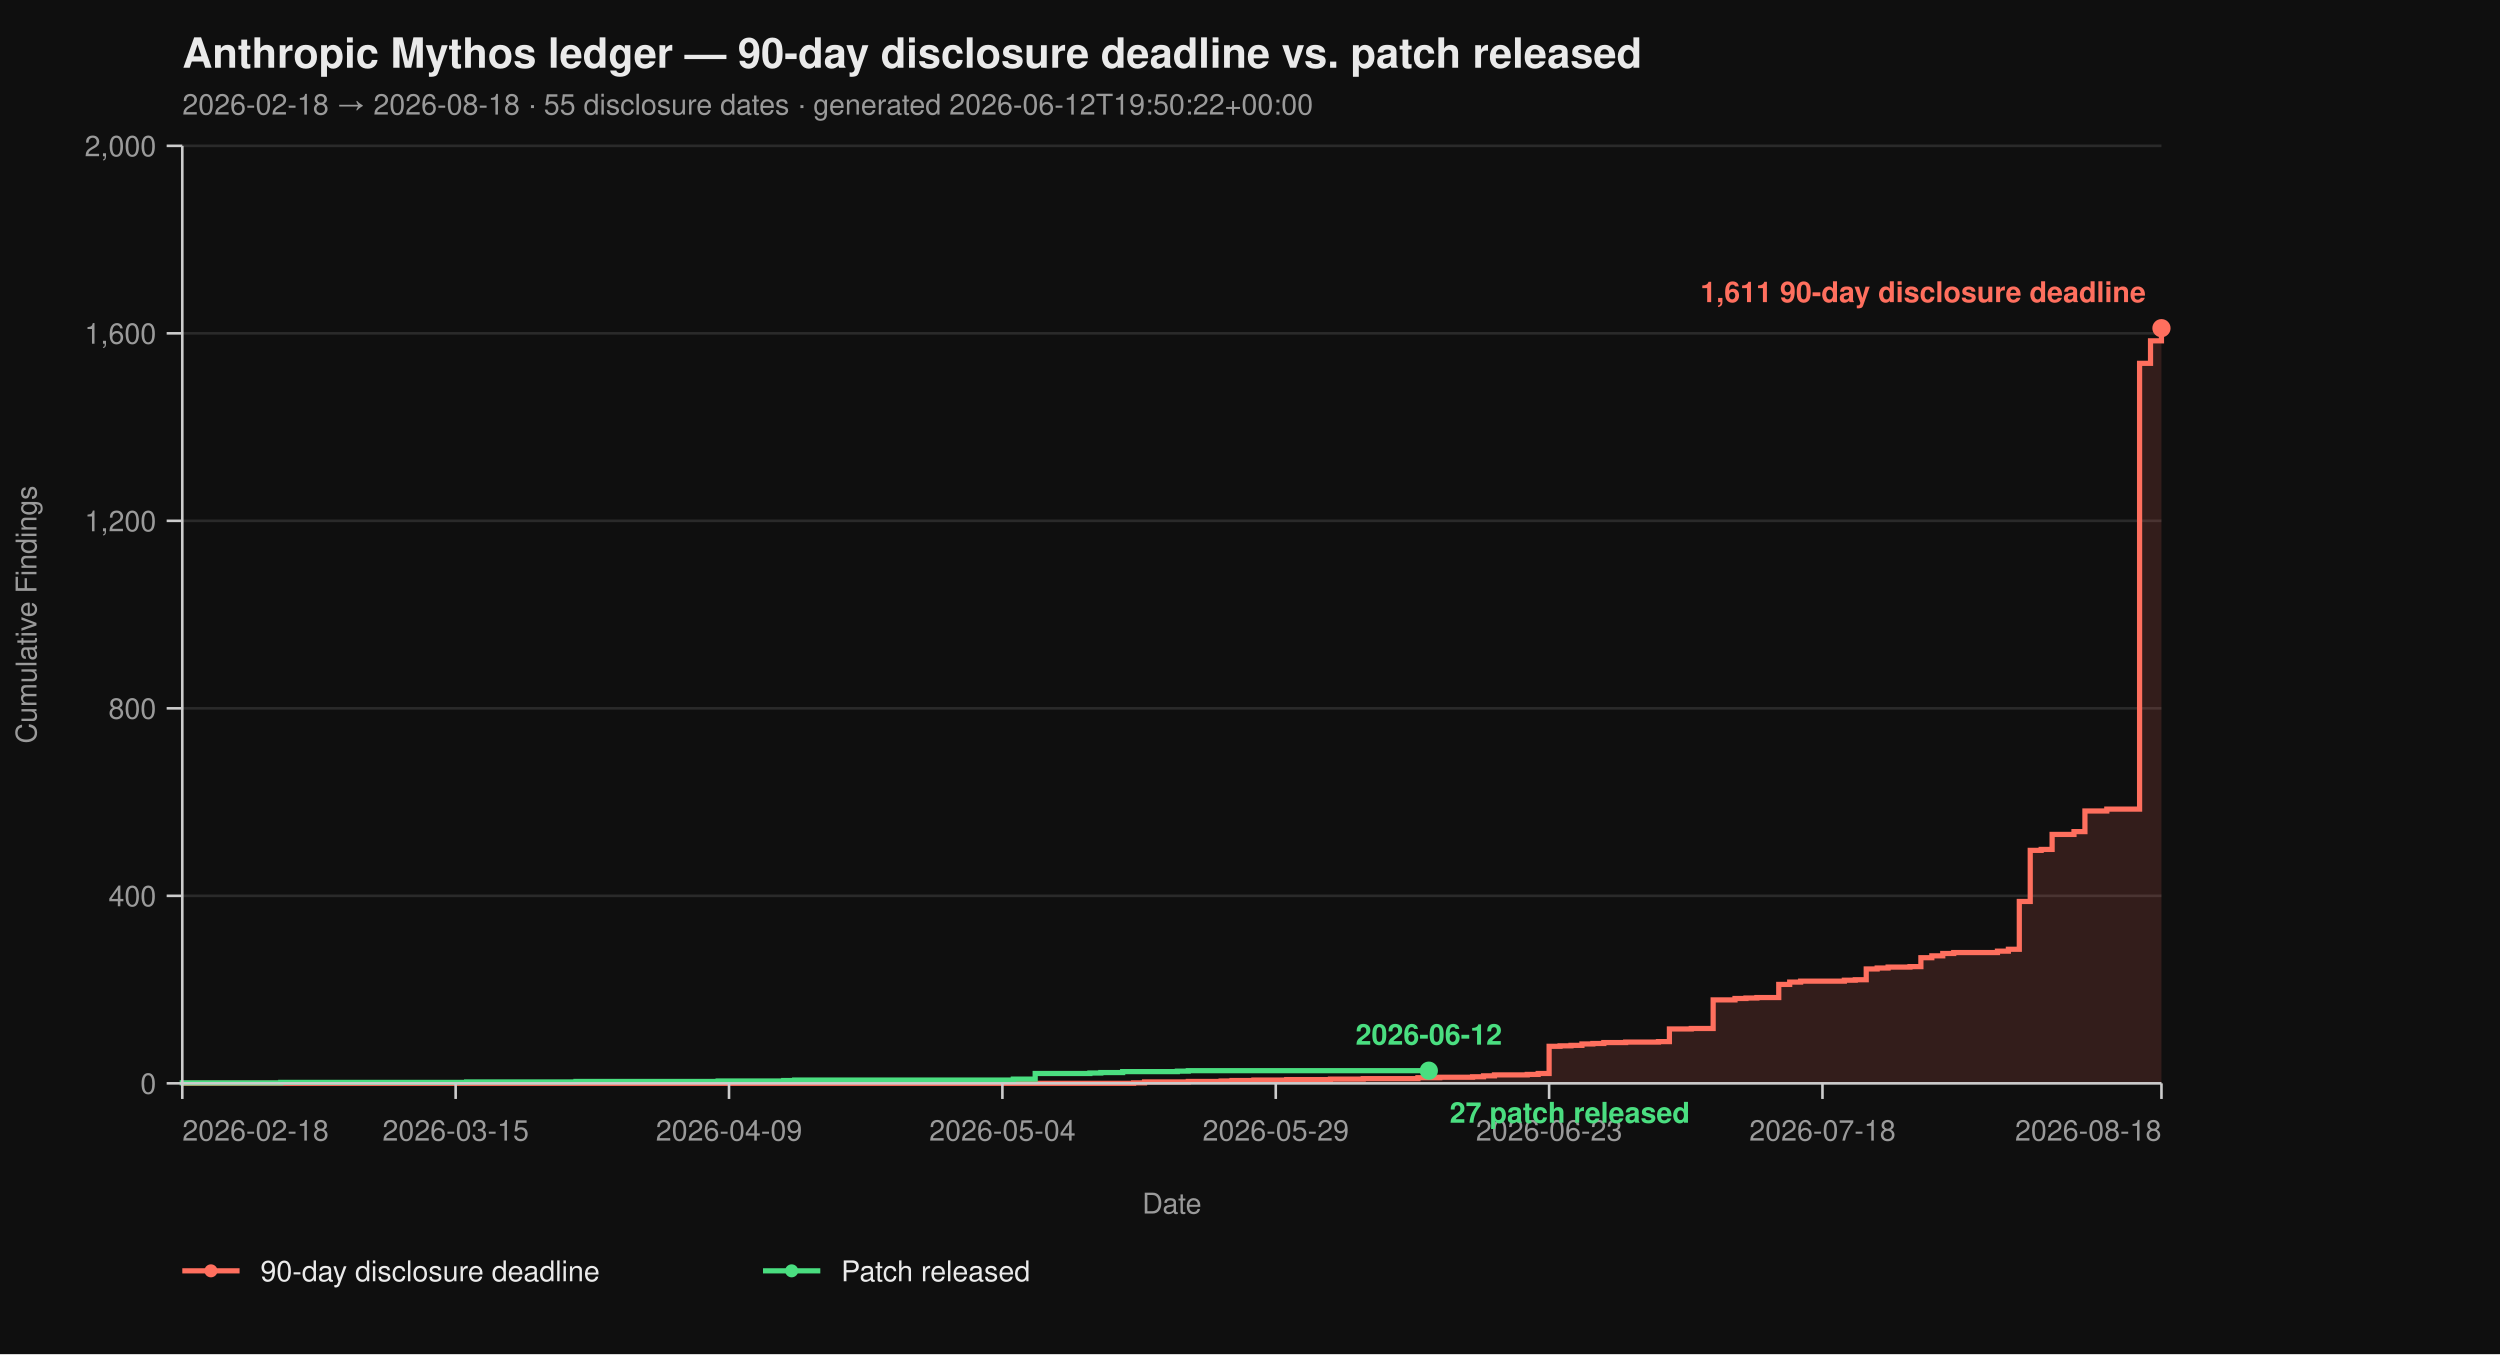
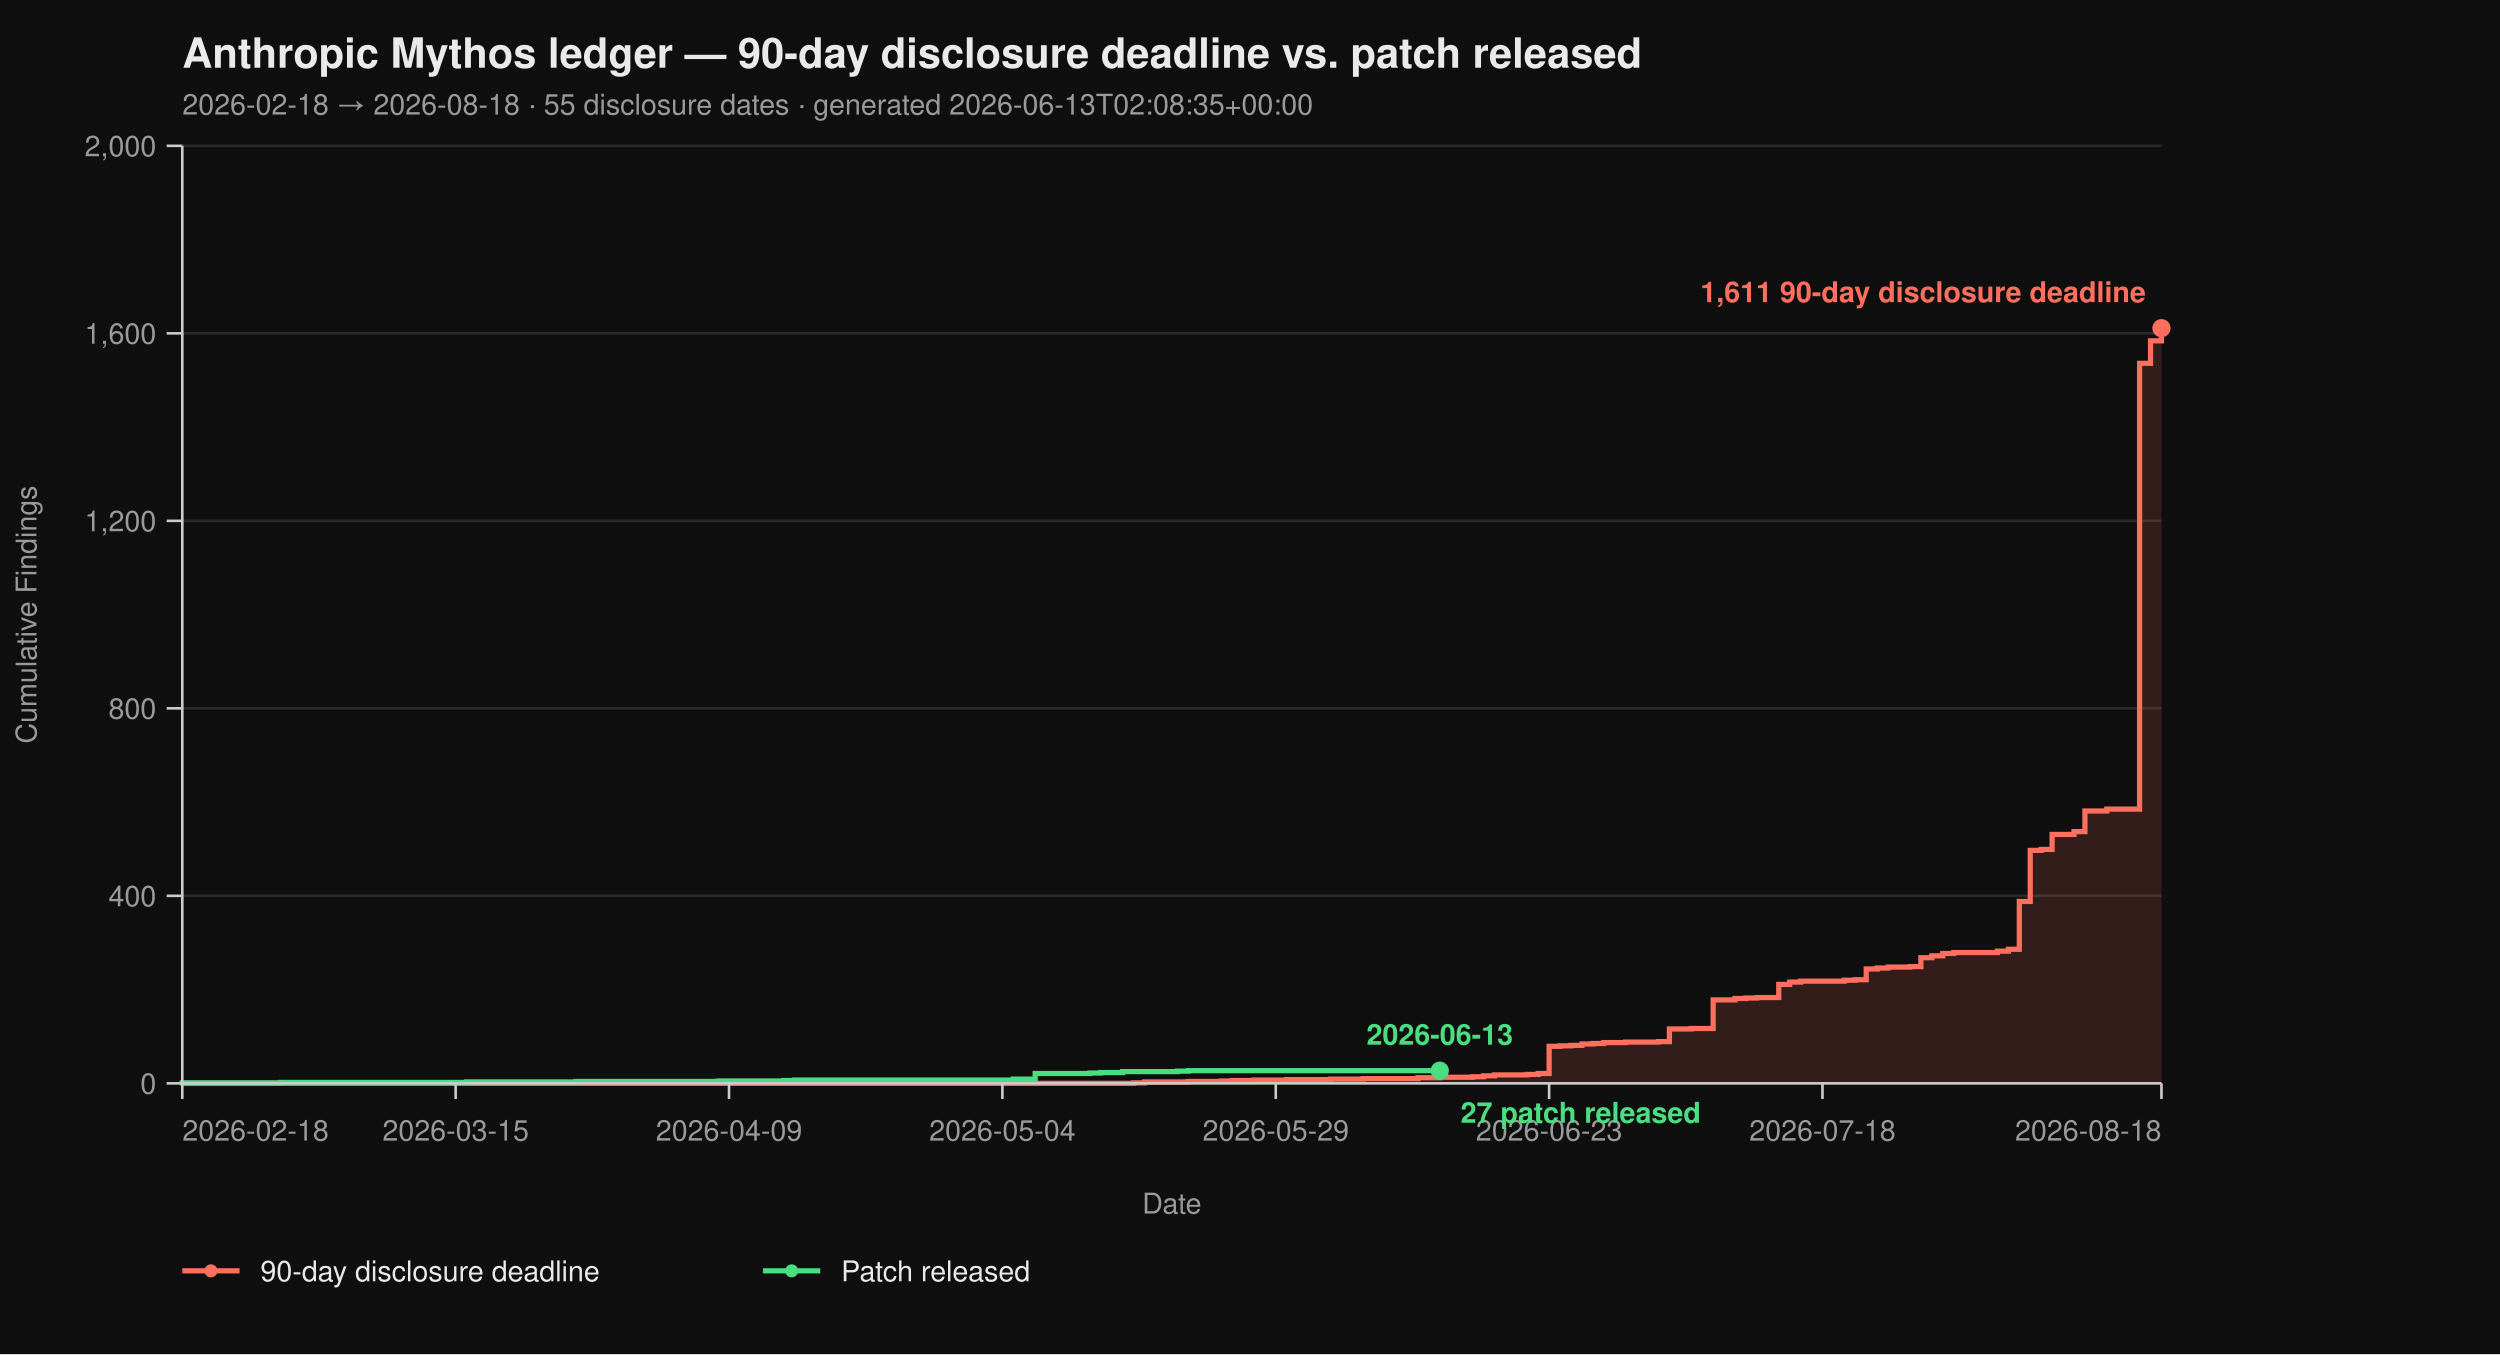
<svg xmlns="http://www.w3.org/2000/svg" viewBox="0 0 960 520" width="960" height="520" font-family="-apple-system, BlinkMacSystemFont, 'Segoe UI', Helvetica, Arial, sans-serif">
  <rect width="100%" height="100%" fill="#0f0f0f" />
  <text x="70" y="26" fill="#eaeaea" font-size="16" font-weight="700">Anthropic Mythos ledger — 90-day disclosure deadline vs. patch released</text>
-   <text x="70" y="44" fill="#9a9a9a" font-size="11">2026-02-18 → 2026-08-18  ·  55 disclosure dates  ·  generated 2026-06-12T19:50:22+00:00</text>
+   <text x="70" y="44" fill="#9a9a9a" font-size="11">2026-02-18 → 2026-08-18  ·  55 disclosure dates  ·  generated 2026-06-13T02:08:35+00:00</text>
  <line x1="70" y1="416.00" x2="830" y2="416.00" stroke="#2a2a2a" stroke-width="1" />
  <line x1="70" y1="344.00" x2="830" y2="344.00" stroke="#2a2a2a" stroke-width="1" />
  <line x1="70" y1="272.00" x2="830" y2="272.00" stroke="#2a2a2a" stroke-width="1" />
  <line x1="70" y1="200.00" x2="830" y2="200.00" stroke="#2a2a2a" stroke-width="1" />
  <line x1="70" y1="128.00" x2="830" y2="128.00" stroke="#2a2a2a" stroke-width="1" />
  <line x1="70" y1="56.00" x2="830" y2="56.00" stroke="#2a2a2a" stroke-width="1" />
  <path d="M 70.00 416.00 L 435.30 416.00 L 435.30 415.82 L 439.50 415.82 L 439.50 415.46 L 456.30 415.46 L 456.30 415.28 L 468.90 415.28 L 468.90 415.10 L 473.09 415.10 L 473.09 414.92 L 481.49 414.92 L 481.49 414.74 L 494.09 414.74 L 494.09 414.56 L 510.88 414.56 L 510.88 414.38 L 523.48 414.38 L 523.48 414.20 L 544.48 414.20 L 544.48 413.84 L 552.87 413.84 L 552.87 413.66 L 565.47 413.66 L 565.47 413.48 L 569.67 413.48 L 569.67 413.12 L 573.87 413.12 L 573.87 412.76 L 586.46 412.76 L 586.46 412.58 L 590.66 412.58 L 590.66 412.22 L 594.86 412.22 L 594.86 401.78 L 599.06 401.78 L 599.06 401.60 L 603.26 401.60 L 603.26 401.42 L 607.46 401.42 L 607.46 400.88 L 611.66 400.88 L 611.66 400.70 L 615.86 400.70 L 615.86 400.34 L 624.25 400.34 L 624.25 400.16 L 636.85 400.16 L 636.85 399.98 L 641.05 399.98 L 641.05 395.12 L 649.45 395.12 L 649.45 394.94 L 657.85 394.94 L 657.85 383.96 L 666.24 383.96 L 666.24 383.42 L 670.44 383.42 L 670.44 383.24 L 674.64 383.24 L 674.64 383.06 L 683.04 383.06 L 683.04 378.02 L 687.24 378.02 L 687.24 377.12 L 691.44 377.12 L 691.44 376.76 L 708.23 376.76 L 708.23 376.40 L 712.43 376.40 L 712.43 376.22 L 716.63 376.22 L 716.63 372.08 L 720.83 372.08 L 720.83 371.72 L 725.03 371.72 L 725.03 371.36 L 733.43 371.36 L 733.43 371.18 L 737.62 371.18 L 737.62 367.76 L 741.82 367.76 L 741.82 367.04 L 746.02 367.04 L 746.02 366.14 L 750.22 366.14 L 750.22 365.78 L 767.02 365.78 L 767.02 365.24 L 771.22 365.24 L 771.22 364.52 L 775.41 364.52 L 775.41 346.16 L 779.61 346.16 L 779.61 326.54 L 783.81 326.54 L 783.81 326.18 L 788.01 326.18 L 788.01 320.42 L 796.41 320.42 L 796.41 319.34 L 800.61 319.34 L 800.61 311.42 L 809.01 311.42 L 809.01 310.70 L 821.60 310.70 L 821.60 139.52 L 825.80 139.52 L 825.80 130.88 L 830.00 130.88 L 830.00 126.02 L 830.00 126.02 L 830.00 416.00 Z" fill="#ff6f5e26" stroke="none" />
  <path d="M 70.00 416.00 L 435.30 416.00 L 435.30 415.82 L 439.50 415.82 L 439.50 415.46 L 456.30 415.46 L 456.30 415.28 L 468.90 415.28 L 468.90 415.10 L 473.09 415.10 L 473.09 414.92 L 481.49 414.92 L 481.49 414.74 L 494.09 414.74 L 494.09 414.56 L 510.88 414.56 L 510.88 414.38 L 523.48 414.38 L 523.48 414.20 L 544.48 414.20 L 544.48 413.84 L 552.87 413.84 L 552.87 413.66 L 565.47 413.66 L 565.47 413.48 L 569.67 413.48 L 569.67 413.12 L 573.87 413.12 L 573.87 412.76 L 586.46 412.76 L 586.46 412.58 L 590.66 412.58 L 590.66 412.22 L 594.86 412.22 L 594.86 401.78 L 599.06 401.78 L 599.06 401.60 L 603.26 401.60 L 603.26 401.42 L 607.46 401.42 L 607.46 400.88 L 611.66 400.88 L 611.66 400.70 L 615.86 400.70 L 615.86 400.34 L 624.25 400.34 L 624.25 400.16 L 636.85 400.16 L 636.85 399.98 L 641.05 399.98 L 641.05 395.12 L 649.45 395.12 L 649.45 394.94 L 657.85 394.94 L 657.85 383.96 L 666.24 383.96 L 666.24 383.42 L 670.44 383.42 L 670.44 383.24 L 674.64 383.24 L 674.64 383.06 L 683.04 383.06 L 683.04 378.02 L 687.24 378.02 L 687.24 377.12 L 691.44 377.12 L 691.44 376.76 L 708.23 376.76 L 708.23 376.40 L 712.43 376.40 L 712.43 376.22 L 716.63 376.22 L 716.63 372.08 L 720.83 372.08 L 720.83 371.72 L 725.03 371.72 L 725.03 371.36 L 733.43 371.36 L 733.43 371.18 L 737.62 371.18 L 737.62 367.76 L 741.82 367.76 L 741.82 367.04 L 746.02 367.04 L 746.02 366.14 L 750.22 366.14 L 750.22 365.78 L 767.02 365.78 L 767.02 365.24 L 771.22 365.24 L 771.22 364.52 L 775.41 364.52 L 775.41 346.16 L 779.61 346.16 L 779.61 326.54 L 783.81 326.54 L 783.81 326.18 L 788.01 326.18 L 788.01 320.42 L 796.41 320.42 L 796.41 319.34 L 800.61 319.34 L 800.61 311.42 L 809.01 311.42 L 809.01 310.70 L 821.60 310.70 L 821.60 139.52 L 825.80 139.52 L 825.80 130.88 L 830.00 130.88 L 830.00 126.02 L 830.00 126.02" fill="none" stroke="#ff6f5e" stroke-width="2" stroke-linejoin="miter" stroke-linecap="butt" />
-   <path d="M 70.00 416.00 L 70.00 416.00 L 70.00 415.82 L 107.79 415.82 L 107.79 415.64 L 179.17 415.64 L 179.17 415.46 L 221.16 415.46 L 221.16 415.28 L 275.75 415.28 L 275.75 415.10 L 300.94 415.10 L 300.94 414.92 L 305.14 414.92 L 305.14 414.74 L 389.12 414.74 L 389.12 414.38 L 397.51 414.38 L 397.51 412.22 L 418.51 412.22 L 418.51 412.04 L 422.71 412.04 L 422.71 411.86 L 431.10 411.86 L 431.10 411.50 L 452.10 411.50 L 452.10 411.32 L 456.30 411.32 L 456.30 411.14 L 548.67 411.14" fill="none" stroke="#4ade80" stroke-width="2" stroke-linejoin="miter" stroke-linecap="butt" />
+   <path d="M 70.00 416.00 L 70.00 416.00 L 70.00 415.82 L 107.79 415.82 L 107.79 415.64 L 179.17 415.64 L 179.17 415.46 L 221.16 415.46 L 221.16 415.28 L 275.75 415.28 L 275.75 415.10 L 300.94 415.10 L 300.94 414.92 L 305.14 414.92 L 305.14 414.74 L 389.12 414.74 L 389.12 414.38 L 397.51 414.38 L 397.51 412.22 L 418.51 412.22 L 418.51 412.04 L 422.71 412.04 L 422.71 411.86 L 431.10 411.86 L 431.10 411.50 L 452.10 411.50 L 452.10 411.32 L 456.30 411.32 L 456.30 411.14 L 552.87 411.14" fill="none" stroke="#4ade80" stroke-width="2" stroke-linejoin="miter" stroke-linecap="butt" />
  <line x1="70" y1="56" x2="70" y2="416" stroke="#cccccc" stroke-width="1" />
  <line x1="70" y1="416" x2="830" y2="416" stroke="#cccccc" stroke-width="1" />
  <line x1="64" y1="416.00" x2="70" y2="416.00" stroke="#cccccc" stroke-width="1" />
  <line x1="64" y1="344.00" x2="70" y2="344.00" stroke="#cccccc" stroke-width="1" />
  <line x1="64" y1="272.00" x2="70" y2="272.00" stroke="#cccccc" stroke-width="1" />
  <line x1="64" y1="200.00" x2="70" y2="200.00" stroke="#cccccc" stroke-width="1" />
  <line x1="64" y1="128.00" x2="70" y2="128.00" stroke="#cccccc" stroke-width="1" />
  <line x1="64" y1="56.00" x2="70" y2="56.00" stroke="#cccccc" stroke-width="1" />
  <text x="60" y="420.00" text-anchor="end" fill="#9a9a9a" font-size="11">0</text>
  <text x="60" y="348.00" text-anchor="end" fill="#9a9a9a" font-size="11">400</text>
  <text x="60" y="276.00" text-anchor="end" fill="#9a9a9a" font-size="11">800</text>
  <text x="60" y="204.00" text-anchor="end" fill="#9a9a9a" font-size="11">1,200</text>
  <text x="60" y="132.00" text-anchor="end" fill="#9a9a9a" font-size="11">1,600</text>
  <text x="60" y="60.00" text-anchor="end" fill="#9a9a9a" font-size="11">2,000</text>
  <text x="14" y="236.00" fill="#9a9a9a" font-size="11" transform="rotate(-90 14 236.00)" text-anchor="middle">Cumulative Findings</text>
  <line x1="70.00" y1="416" x2="70.00" y2="422" stroke="#cccccc" stroke-width="1" />
  <line x1="174.97" y1="416" x2="174.97" y2="422" stroke="#cccccc" stroke-width="1" />
  <line x1="279.94" y1="416" x2="279.94" y2="422" stroke="#cccccc" stroke-width="1" />
  <line x1="384.92" y1="416" x2="384.92" y2="422" stroke="#cccccc" stroke-width="1" />
  <line x1="489.89" y1="416" x2="489.89" y2="422" stroke="#cccccc" stroke-width="1" />
  <line x1="594.86" y1="416" x2="594.86" y2="422" stroke="#cccccc" stroke-width="1" />
  <line x1="699.83" y1="416" x2="699.83" y2="422" stroke="#cccccc" stroke-width="1" />
  <line x1="830.00" y1="416" x2="830.00" y2="422" stroke="#cccccc" stroke-width="1" />
  <text x="70.00" y="438" text-anchor="start" fill="#9a9a9a" font-size="11">2026-02-18</text>
  <text x="174.97" y="438" text-anchor="middle" fill="#9a9a9a" font-size="11">2026-03-15</text>
  <text x="279.94" y="438" text-anchor="middle" fill="#9a9a9a" font-size="11">2026-04-09</text>
  <text x="384.92" y="438" text-anchor="middle" fill="#9a9a9a" font-size="11">2026-05-04</text>
  <text x="489.89" y="438" text-anchor="middle" fill="#9a9a9a" font-size="11">2026-05-29</text>
  <text x="594.86" y="438" text-anchor="middle" fill="#9a9a9a" font-size="11">2026-06-23</text>
  <text x="699.83" y="438" text-anchor="middle" fill="#9a9a9a" font-size="11">2026-07-18</text>
  <text x="830.00" y="438" text-anchor="end" fill="#9a9a9a" font-size="11">2026-08-18</text>
  <text x="450.00" y="466" fill="#9a9a9a" font-size="11" text-anchor="middle">Date</text>
  <circle cx="830.00" cy="126.02" r="3.5" fill="#ff6f5e" />
  <text x="824.00" y="116.02" text-anchor="end" fill="#ff6f5e" font-size="11" font-weight="600">1,611 90-day disclosure deadline</text>
-   <circle cx="548.67" cy="411.14" r="3.5" fill="#4ade80" />
-   <text x="556.67" y="431.14" text-anchor="start" fill="#4ade80" font-size="11" font-weight="600">27 patch released</text>
-   <text x="548.67" y="401.14" text-anchor="middle" fill="#4ade80" font-size="11" font-weight="600">2026-06-12</text>
+   <circle cx="552.87" cy="411.14" r="3.5" fill="#4ade80" />
+   <text x="560.87" y="431.14" text-anchor="start" fill="#4ade80" font-size="11" font-weight="600">27 patch released</text>
+   <text x="552.87" y="401.14" text-anchor="middle" fill="#4ade80" font-size="11" font-weight="600">2026-06-13</text>
  <line x1="70" y1="488" x2="92" y2="488" stroke="#ff6f5e" stroke-width="2" />
  <circle cx="81" cy="488" r="2.5" fill="#ff6f5e" />
  <text x="100" y="492" fill="#eaeaea" font-size="11">90-day disclosure deadline</text>
  <line x1="293.0" y1="488" x2="315.0" y2="488" stroke="#4ade80" stroke-width="2" />
  <circle cx="304.0" cy="488" r="2.5" fill="#4ade80" />
  <text x="323.0" y="492" fill="#eaeaea" font-size="11">Patch released</text>
</svg>
